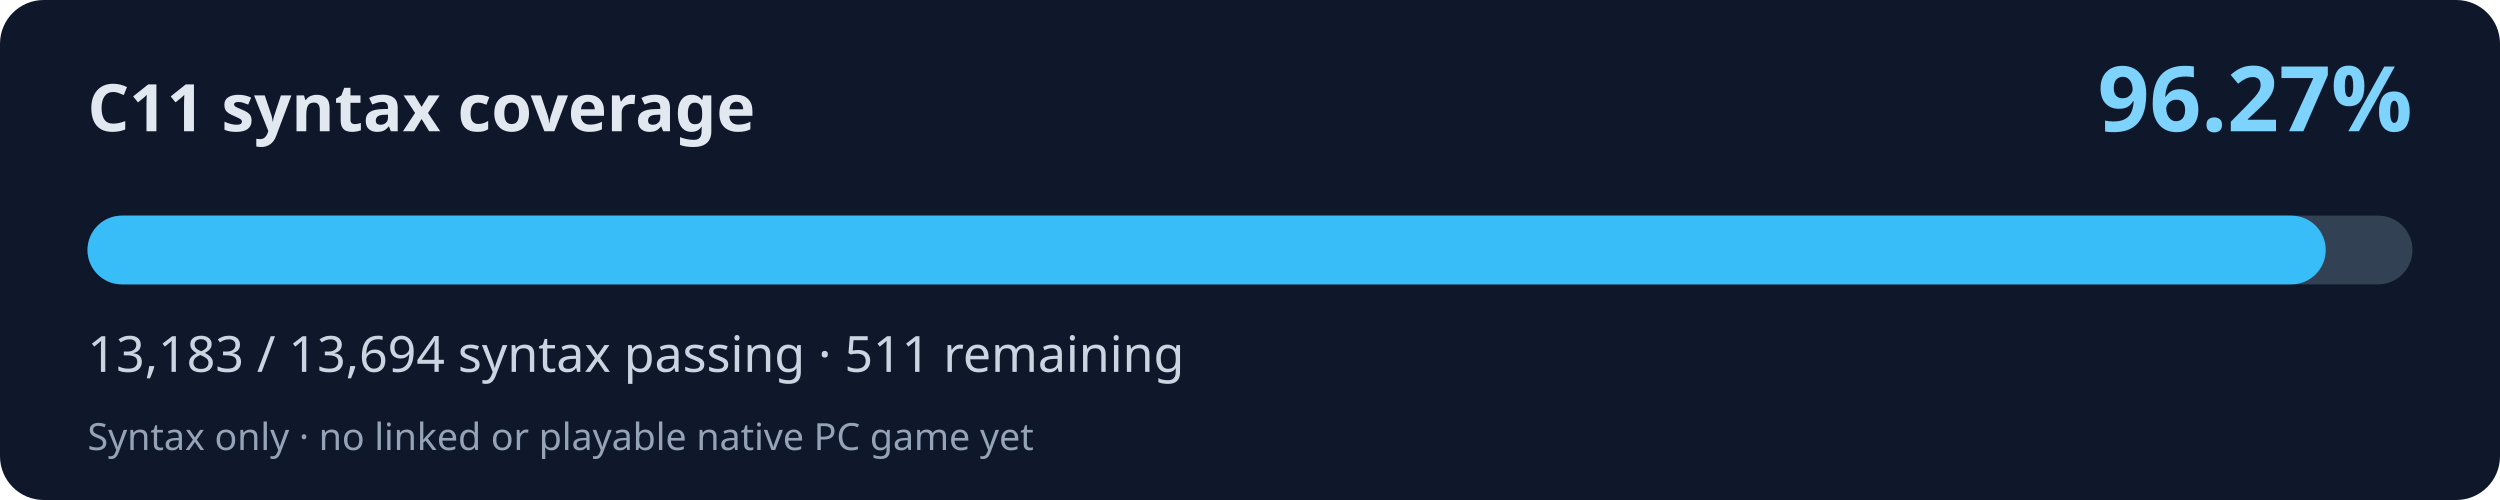
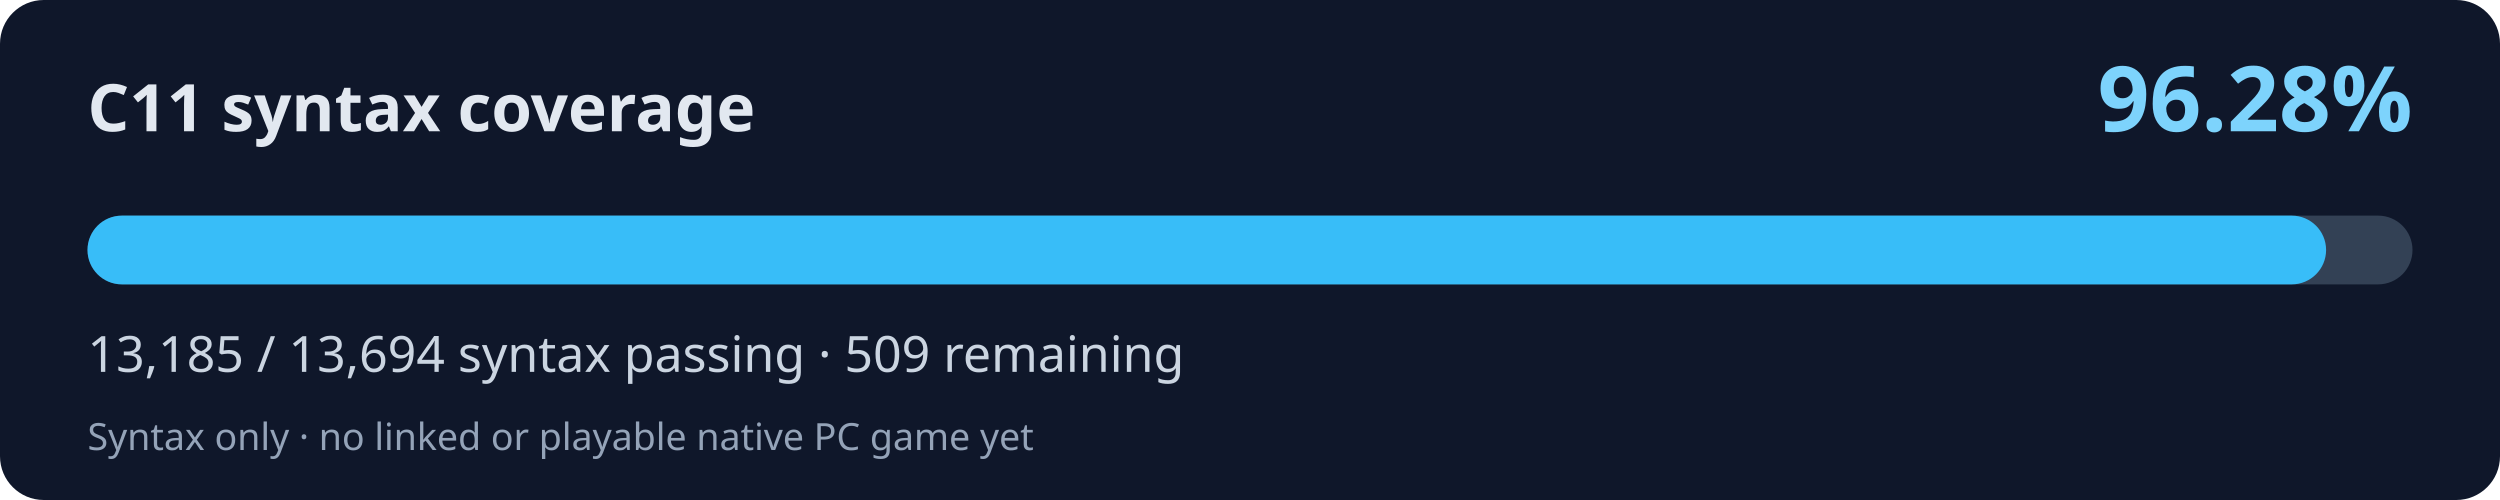
<svg xmlns="http://www.w3.org/2000/svg" width="800" height="160" viewBox="0 0 800 160" role="img" aria-labelledby="title desc">
  <rect width="800" height="160" rx="14" fill="#0f172a" />
  <text x="28" y="42" fill="#e2e8f0" font-family="system-ui,Segoe UI,sans-serif" font-weight="700" font-size="21">C11 syntax coverage</text>
-   <text x="772" y="42" fill="#7dd3fc" font-family="system-ui,Segoe UI,sans-serif" font-weight="700" font-size="29" text-anchor="end">96.27%</text>
+   <text x="772" y="42" fill="#7dd3fc" font-family="system-ui,Segoe UI,sans-serif" font-weight="700" font-size="29" text-anchor="end">96.28%</text>
  <rect x="28" y="69" width="744" height="22" rx="11" fill="#334155" />
-   <rect x="28" y="69" width="716.24" height="22" rx="11" fill="#38bdf8" />
-   <text x="28" y="119" fill="#cbd5e1" font-family="system-ui,Segoe UI,sans-serif" font-size="16">13,183 / 13,694 syntax passing · 511 remaining</text>
+   <rect x="28" y="69" width="716.35" height="22" rx="11" fill="#38bdf8" />
+   <text x="28" y="119" fill="#cbd5e1" font-family="system-ui,Segoe UI,sans-serif" font-size="16">13,185 / 13,694 syntax passing · 509 remaining</text>
  <text x="28" y="144" fill="#94a3b8" font-family="system-ui,Segoe UI,sans-serif" font-size="12">Syntax only · no linked or playable native PC game yet</text>
</svg>
